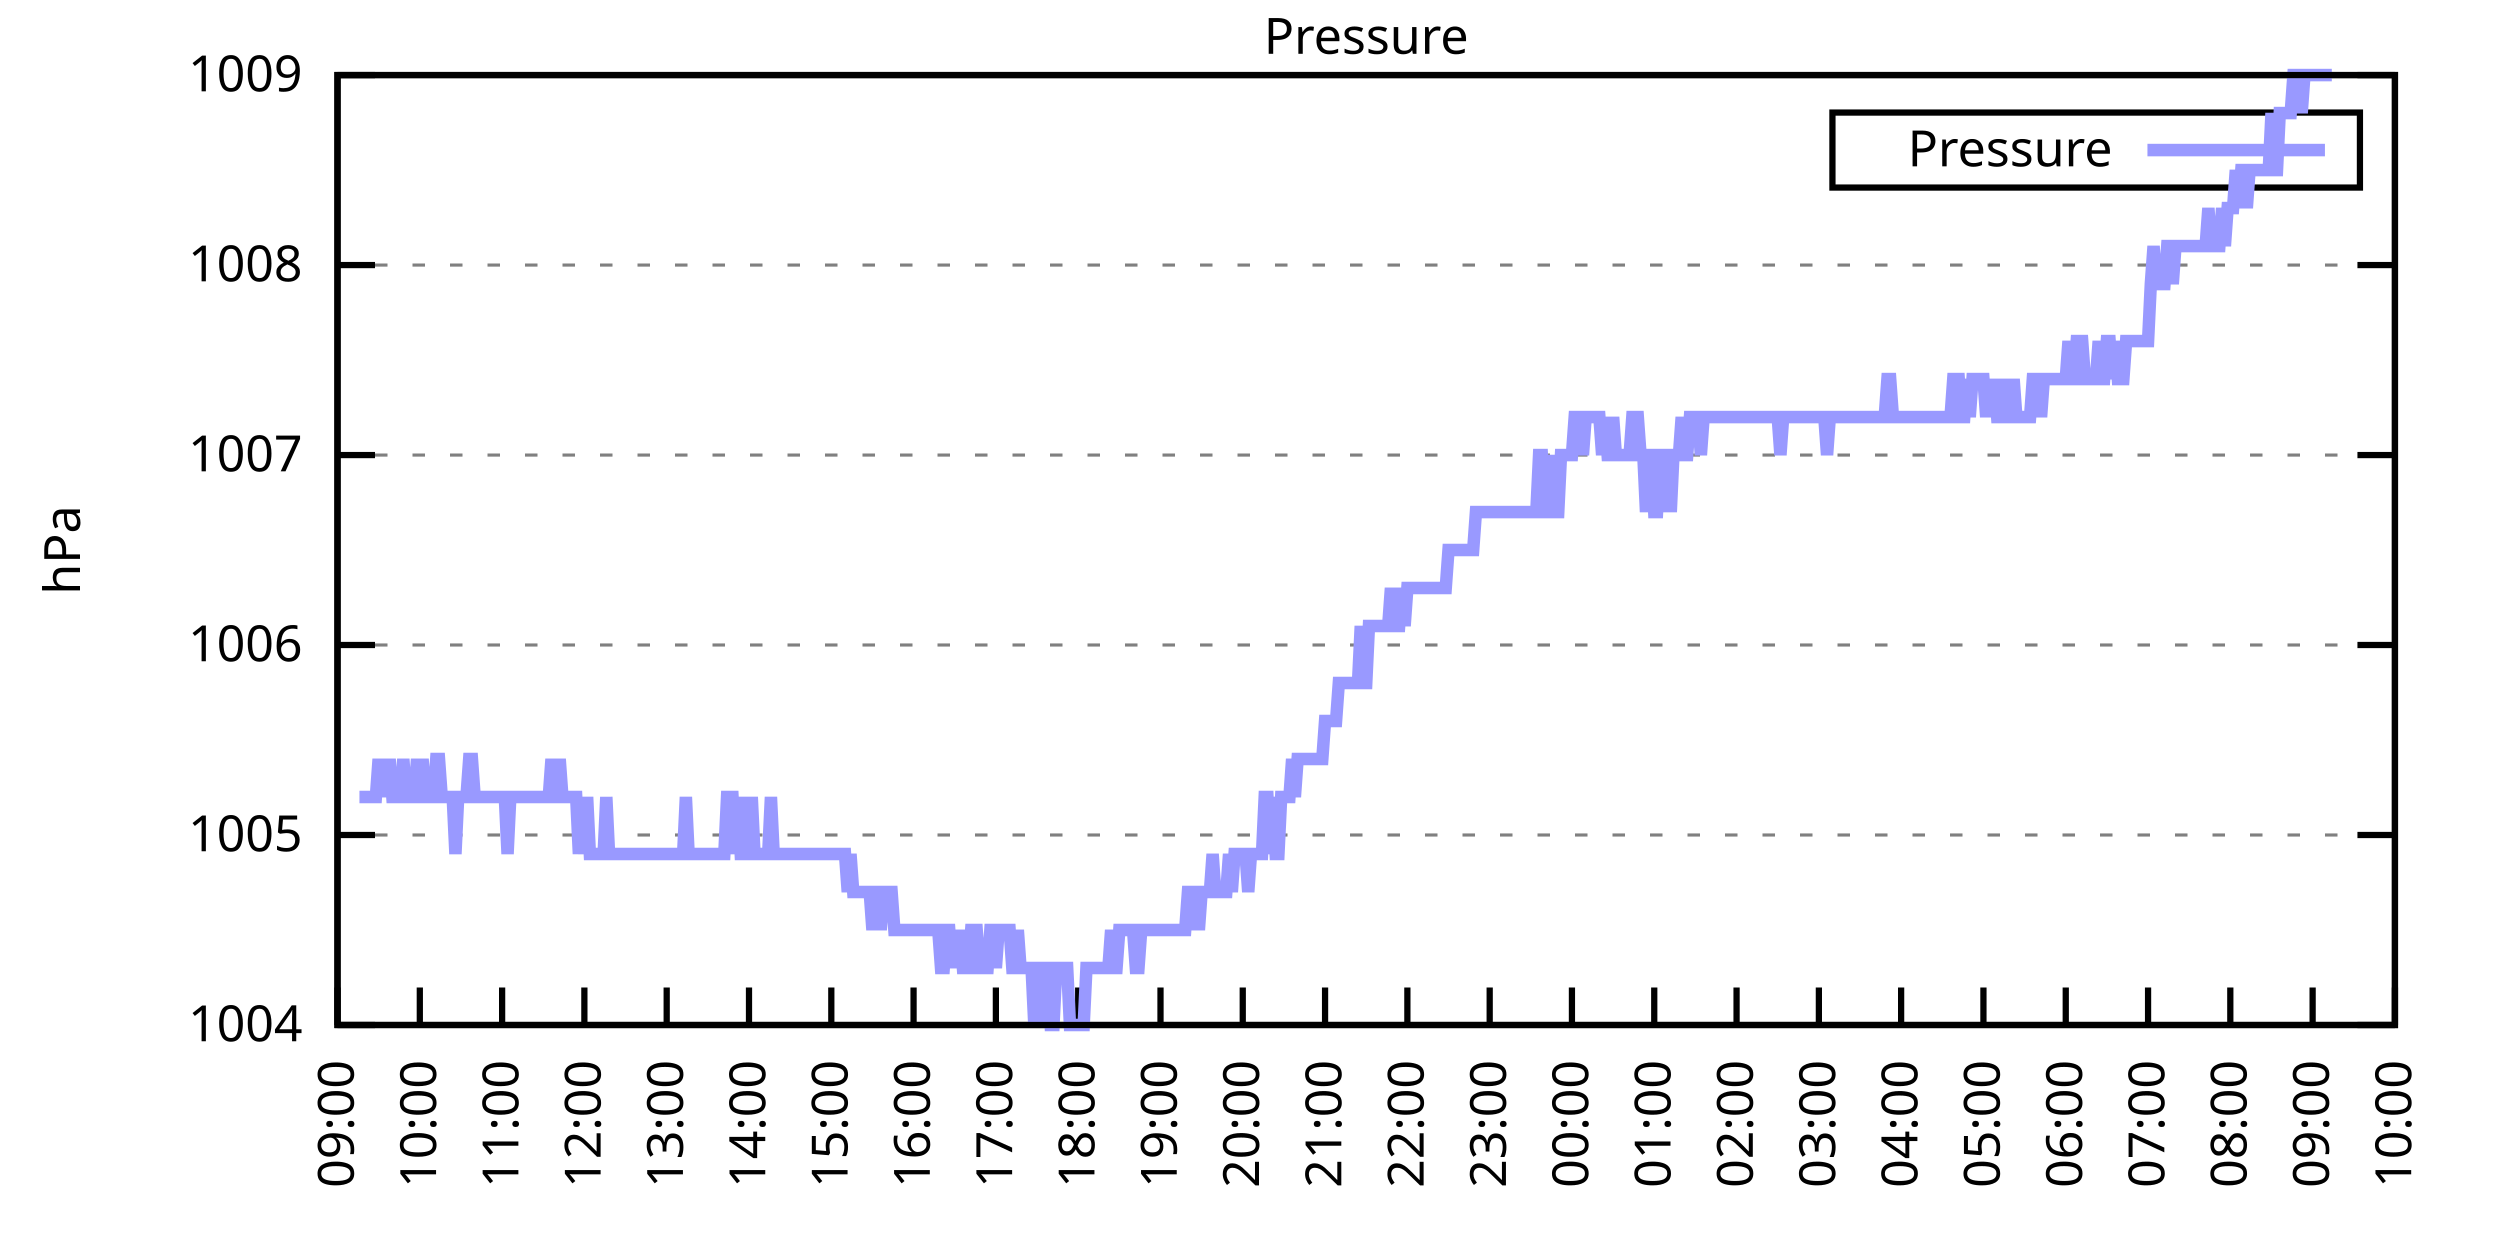
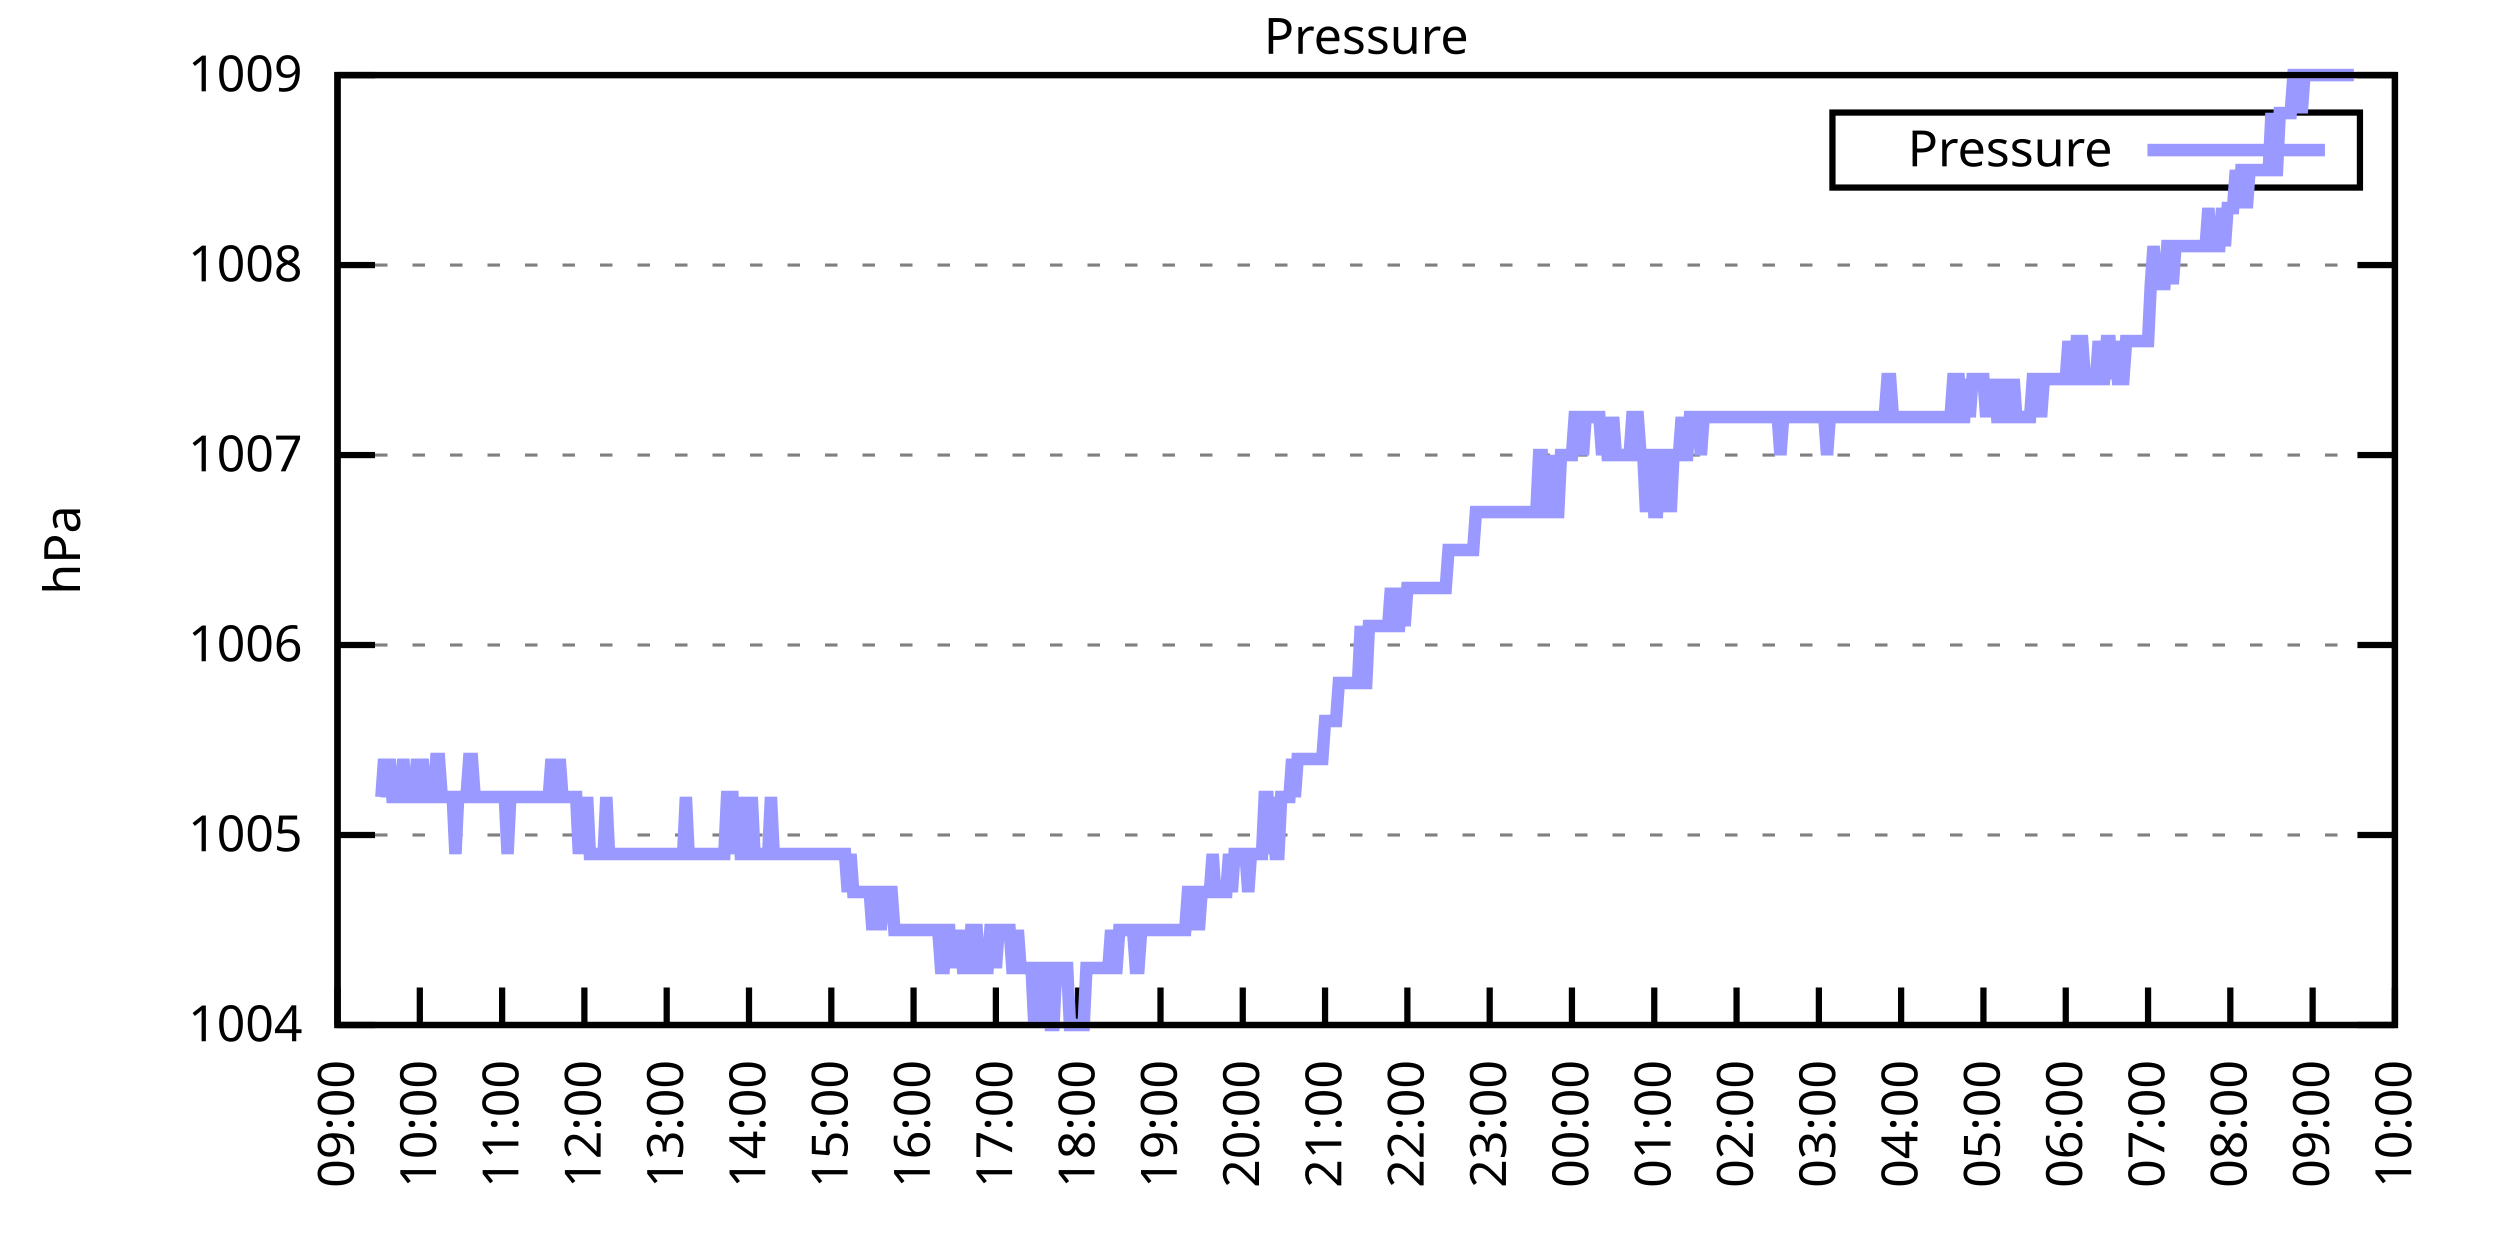
<svg xmlns="http://www.w3.org/2000/svg" xmlns:xlink="http://www.w3.org/1999/xlink" width="400" height="200" viewBox="0 0 400 200">
  <g id="gnuplot_canvas">
    <rect x="0" y="0" width="400" height="200" fill="none" />
    <defs>
      <circle id="gpDot" r="0.5" stroke-width="0.5" stroke="currentColor" />
      <path id="gpPt0" stroke-width="0.333" stroke="currentColor" d="M-1,0 h2 M0,-1 v2" />
      <path id="gpPt1" stroke-width="0.333" stroke="currentColor" d="M-1,-1 L1,1 M1,-1 L-1,1" />
      <path id="gpPt2" stroke-width="0.333" stroke="currentColor" d="M-1,0 L1,0 M0,-1 L0,1 M-1,-1 L1,1 M-1,1 L1,-1" />
      <rect id="gpPt3" stroke-width="0.333" stroke="currentColor" x="-1" y="-1" width="2" height="2" />
      <rect id="gpPt4" stroke-width="0.333" stroke="currentColor" fill="currentColor" x="-1" y="-1" width="2" height="2" />
      <circle id="gpPt5" stroke-width="0.333" stroke="currentColor" cx="0" cy="0" r="1" />
      <use xlink:href="#gpPt5" id="gpPt6" fill="currentColor" stroke="none" />
      <path id="gpPt7" stroke-width="0.333" stroke="currentColor" d="M0,-1.33 L-1.33,0.67 L1.33,0.67 z" />
      <use xlink:href="#gpPt7" id="gpPt8" fill="currentColor" stroke="none" />
      <use xlink:href="#gpPt7" id="gpPt9" stroke="currentColor" transform="rotate(180)" />
      <use xlink:href="#gpPt9" id="gpPt10" fill="currentColor" stroke="none" />
      <use xlink:href="#gpPt3" id="gpPt11" stroke="currentColor" transform="rotate(45)" />
      <use xlink:href="#gpPt11" id="gpPt12" fill="currentColor" stroke="none" />
      <path id="gpPt13" stroke-width="0.333" stroke="currentColor" d="M0,1.330 L1.265,0.411 L0.782,-1.067 L-0.782,-1.076 L-1.265,0.411 z" />
      <use xlink:href="#gpPt13" id="gpPt14" fill="currentColor" stroke="none" />
      <filter id="textbox" filterUnits="objectBoundingBox" x="0" y="0" height="1" width="1">
        <feFlood flood-color="white" flood-opacity="1" result="bgnd" />
        <feComposite in="SourceGraphic" in2="bgnd" operator="atop" />
      </filter>
      <filter id="greybox" filterUnits="objectBoundingBox" x="0" y="0" height="1" width="1">
        <feFlood flood-color="lightgrey" flood-opacity="1" result="grey" />
        <feComposite in="SourceGraphic" in2="grey" operator="atop" />
      </filter>
    </defs>
    <g fill="none" color="white" stroke="currentColor" stroke-width="1.00" stroke-linecap="butt" stroke-linejoin="miter">
</g>
    <g fill="none" color="black" stroke="currentColor" stroke-width="1.00" stroke-linecap="butt" stroke-linejoin="miter">
      <g stroke="none" shape-rendering="crispEdges">
        <polygon fill="rgb(255, 255, 255)" points="54.00,164.00 383.18,164.00 383.18,12.02 54.00,12.02 " />
      </g>
    </g>
    <g fill="none" color="black" stroke="currentColor" stroke-width="1.00" stroke-linecap="butt" stroke-linejoin="miter">
</g>
    <g fill="none" color="black" stroke="black" stroke-width="0.50" stroke-linecap="butt" stroke-linejoin="miter">
</g>
    <g fill="none" color="gray" stroke="currentColor" stroke-width="0.50" stroke-linecap="butt" stroke-linejoin="miter">
      <path stroke="gray" stroke-dasharray="2,4" class="gridline" d="M54.00,164.00 L383.19,164.00  " />
    </g>
    <g fill="none" color="gray" stroke="gray" stroke-width="1.00" stroke-linecap="butt" stroke-linejoin="miter">
</g>
    <g fill="none" color="black" stroke="currentColor" stroke-width="1.00" stroke-linecap="butt" stroke-linejoin="miter">
      <path stroke="black" d="M54.00,164.00 L60.00,164.00 M383.19,164.00 L377.19,164.00  " />
      <g transform="translate(48.40,166.60)" stroke="none" fill="black" font-family="Sans" font-size="8.00" text-anchor="end">
        <text>
          <tspan font-family="Sans"> 1004</tspan>
        </text>
      </g>
    </g>
    <g fill="none" color="black" stroke="currentColor" stroke-width="1.00" stroke-linecap="butt" stroke-linejoin="miter">
</g>
    <g fill="none" color="black" stroke="black" stroke-width="0.50" stroke-linecap="butt" stroke-linejoin="miter">
</g>
    <g fill="none" color="gray" stroke="currentColor" stroke-width="0.50" stroke-linecap="butt" stroke-linejoin="miter">
      <path stroke="gray" stroke-dasharray="2,4" class="gridline" d="M54.00,133.60 L383.19,133.60  " />
    </g>
    <g fill="none" color="gray" stroke="gray" stroke-width="1.00" stroke-linecap="butt" stroke-linejoin="miter">
</g>
    <g fill="none" color="black" stroke="currentColor" stroke-width="1.00" stroke-linecap="butt" stroke-linejoin="miter">
      <path stroke="black" d="M54.00,133.60 L60.00,133.60 M383.19,133.60 L377.19,133.60  " />
      <g transform="translate(48.40,136.20)" stroke="none" fill="black" font-family="Sans" font-size="8.00" text-anchor="end">
        <text>
          <tspan font-family="Sans"> 1005</tspan>
        </text>
      </g>
    </g>
    <g fill="none" color="black" stroke="currentColor" stroke-width="1.00" stroke-linecap="butt" stroke-linejoin="miter">
</g>
    <g fill="none" color="black" stroke="black" stroke-width="0.50" stroke-linecap="butt" stroke-linejoin="miter">
</g>
    <g fill="none" color="gray" stroke="currentColor" stroke-width="0.50" stroke-linecap="butt" stroke-linejoin="miter">
      <path stroke="gray" stroke-dasharray="2,4" class="gridline" d="M54.00,103.20 L383.19,103.20  " />
    </g>
    <g fill="none" color="gray" stroke="gray" stroke-width="1.00" stroke-linecap="butt" stroke-linejoin="miter">
</g>
    <g fill="none" color="black" stroke="currentColor" stroke-width="1.00" stroke-linecap="butt" stroke-linejoin="miter">
      <path stroke="black" d="M54.00,103.20 L60.00,103.20 M383.19,103.20 L377.19,103.20  " />
      <g transform="translate(48.40,105.80)" stroke="none" fill="black" font-family="Sans" font-size="8.00" text-anchor="end">
        <text>
          <tspan font-family="Sans"> 1006</tspan>
        </text>
      </g>
    </g>
    <g fill="none" color="black" stroke="currentColor" stroke-width="1.00" stroke-linecap="butt" stroke-linejoin="miter">
</g>
    <g fill="none" color="black" stroke="black" stroke-width="0.50" stroke-linecap="butt" stroke-linejoin="miter">
</g>
    <g fill="none" color="gray" stroke="currentColor" stroke-width="0.50" stroke-linecap="butt" stroke-linejoin="miter">
      <path stroke="gray" stroke-dasharray="2,4" class="gridline" d="M54.00,72.81 L383.19,72.81  " />
    </g>
    <g fill="none" color="gray" stroke="gray" stroke-width="1.00" stroke-linecap="butt" stroke-linejoin="miter">
</g>
    <g fill="none" color="black" stroke="currentColor" stroke-width="1.00" stroke-linecap="butt" stroke-linejoin="miter">
      <path stroke="black" d="M54.00,72.81 L60.00,72.81 M383.19,72.81 L377.19,72.81  " />
      <g transform="translate(48.40,75.41)" stroke="none" fill="black" font-family="Sans" font-size="8.00" text-anchor="end">
        <text>
          <tspan font-family="Sans"> 1007</tspan>
        </text>
      </g>
    </g>
    <g fill="none" color="black" stroke="currentColor" stroke-width="1.00" stroke-linecap="butt" stroke-linejoin="miter">
</g>
    <g fill="none" color="black" stroke="black" stroke-width="0.50" stroke-linecap="butt" stroke-linejoin="miter">
</g>
    <g fill="none" color="gray" stroke="currentColor" stroke-width="0.50" stroke-linecap="butt" stroke-linejoin="miter">
      <path stroke="gray" stroke-dasharray="2,4" class="gridline" d="M54.00,42.41 L383.19,42.41  " />
    </g>
    <g fill="none" color="gray" stroke="gray" stroke-width="1.00" stroke-linecap="butt" stroke-linejoin="miter">
</g>
    <g fill="none" color="black" stroke="currentColor" stroke-width="1.00" stroke-linecap="butt" stroke-linejoin="miter">
      <path stroke="black" d="M54.00,42.41 L60.00,42.41 M383.19,42.41 L377.19,42.41  " />
      <g transform="translate(48.40,45.01)" stroke="none" fill="black" font-family="Sans" font-size="8.00" text-anchor="end">
        <text>
          <tspan font-family="Sans"> 1008</tspan>
        </text>
      </g>
    </g>
    <g fill="none" color="black" stroke="currentColor" stroke-width="1.00" stroke-linecap="butt" stroke-linejoin="miter">
</g>
    <g fill="none" color="black" stroke="black" stroke-width="0.50" stroke-linecap="butt" stroke-linejoin="miter">
</g>
    <g fill="none" color="gray" stroke="currentColor" stroke-width="0.50" stroke-linecap="butt" stroke-linejoin="miter">
      <path stroke="gray" stroke-dasharray="2,4" class="gridline" d="M54.00,12.01 L383.19,12.01  " />
    </g>
    <g fill="none" color="gray" stroke="gray" stroke-width="1.00" stroke-linecap="butt" stroke-linejoin="miter">
</g>
    <g fill="none" color="black" stroke="currentColor" stroke-width="1.00" stroke-linecap="butt" stroke-linejoin="miter">
      <path stroke="black" d="M54.00,12.01 L60.00,12.01 M383.19,12.01 L377.19,12.01  " />
      <g transform="translate(48.40,14.61)" stroke="none" fill="black" font-family="Sans" font-size="8.00" text-anchor="end">
        <text>
          <tspan font-family="Sans"> 1009</tspan>
        </text>
      </g>
    </g>
    <g fill="none" color="black" stroke="currentColor" stroke-width="1.00" stroke-linecap="butt" stroke-linejoin="miter">
      <path stroke="black" d="M54.00,164.00 L54.00,158.00  " />
      <g transform="translate(56.60,169.60) rotate(270.00)" stroke="none" fill="black" font-family="Sans" font-size="8.00" text-anchor="end">
        <text>
          <tspan font-family="Sans">09:00</tspan>
        </text>
      </g>
    </g>
    <g fill="none" color="black" stroke="currentColor" stroke-width="1.00" stroke-linecap="butt" stroke-linejoin="miter">
      <path stroke="black" d="M67.17,164.00 L67.17,158.00  " />
      <g transform="translate(69.77,169.60) rotate(270.00)" stroke="none" fill="black" font-family="Sans" font-size="8.00" text-anchor="end">
        <text>
          <tspan font-family="Sans">10:00</tspan>
        </text>
      </g>
    </g>
    <g fill="none" color="black" stroke="currentColor" stroke-width="1.00" stroke-linecap="butt" stroke-linejoin="miter">
      <path stroke="black" d="M80.34,164.00 L80.34,158.00  " />
      <g transform="translate(82.94,169.60) rotate(270.00)" stroke="none" fill="black" font-family="Sans" font-size="8.00" text-anchor="end">
        <text>
          <tspan font-family="Sans">11:00</tspan>
        </text>
      </g>
    </g>
    <g fill="none" color="black" stroke="currentColor" stroke-width="1.00" stroke-linecap="butt" stroke-linejoin="miter">
      <path stroke="black" d="M93.50,164.00 L93.50,158.00  " />
      <g transform="translate(96.10,169.60) rotate(270.00)" stroke="none" fill="black" font-family="Sans" font-size="8.00" text-anchor="end">
        <text>
          <tspan font-family="Sans">12:00</tspan>
        </text>
      </g>
    </g>
    <g fill="none" color="black" stroke="currentColor" stroke-width="1.00" stroke-linecap="butt" stroke-linejoin="miter">
      <path stroke="black" d="M106.67,164.00 L106.67,158.00  " />
      <g transform="translate(109.27,169.60) rotate(270.00)" stroke="none" fill="black" font-family="Sans" font-size="8.00" text-anchor="end">
        <text>
          <tspan font-family="Sans">13:00</tspan>
        </text>
      </g>
    </g>
    <g fill="none" color="black" stroke="currentColor" stroke-width="1.00" stroke-linecap="butt" stroke-linejoin="miter">
      <path stroke="black" d="M119.84,164.00 L119.84,158.00  " />
      <g transform="translate(122.44,169.60) rotate(270.00)" stroke="none" fill="black" font-family="Sans" font-size="8.00" text-anchor="end">
        <text>
          <tspan font-family="Sans">14:00</tspan>
        </text>
      </g>
    </g>
    <g fill="none" color="black" stroke="currentColor" stroke-width="1.00" stroke-linecap="butt" stroke-linejoin="miter">
      <path stroke="black" d="M133.01,164.00 L133.01,158.00  " />
      <g transform="translate(135.61,169.60) rotate(270.00)" stroke="none" fill="black" font-family="Sans" font-size="8.00" text-anchor="end">
        <text>
          <tspan font-family="Sans">15:00</tspan>
        </text>
      </g>
    </g>
    <g fill="none" color="black" stroke="currentColor" stroke-width="1.00" stroke-linecap="butt" stroke-linejoin="miter">
      <path stroke="black" d="M146.17,164.00 L146.17,158.00  " />
      <g transform="translate(148.77,169.60) rotate(270.00)" stroke="none" fill="black" font-family="Sans" font-size="8.00" text-anchor="end">
        <text>
          <tspan font-family="Sans">16:00</tspan>
        </text>
      </g>
    </g>
    <g fill="none" color="black" stroke="currentColor" stroke-width="1.00" stroke-linecap="butt" stroke-linejoin="miter">
      <path stroke="black" d="M159.34,164.00 L159.34,158.00  " />
      <g transform="translate(161.94,169.60) rotate(270.00)" stroke="none" fill="black" font-family="Sans" font-size="8.00" text-anchor="end">
        <text>
          <tspan font-family="Sans">17:00</tspan>
        </text>
      </g>
    </g>
    <g fill="none" color="black" stroke="currentColor" stroke-width="1.00" stroke-linecap="butt" stroke-linejoin="miter">
      <path stroke="black" d="M172.51,164.00 L172.51,158.00  " />
      <g transform="translate(175.11,169.60) rotate(270.00)" stroke="none" fill="black" font-family="Sans" font-size="8.00" text-anchor="end">
        <text>
          <tspan font-family="Sans">18:00</tspan>
        </text>
      </g>
    </g>
    <g fill="none" color="black" stroke="currentColor" stroke-width="1.00" stroke-linecap="butt" stroke-linejoin="miter">
      <path stroke="black" d="M185.68,164.00 L185.68,158.00  " />
      <g transform="translate(188.28,169.60) rotate(270.00)" stroke="none" fill="black" font-family="Sans" font-size="8.00" text-anchor="end">
        <text>
          <tspan font-family="Sans">19:00</tspan>
        </text>
      </g>
    </g>
    <g fill="none" color="black" stroke="currentColor" stroke-width="1.00" stroke-linecap="butt" stroke-linejoin="miter">
      <path stroke="black" d="M198.84,164.00 L198.84,158.00  " />
      <g transform="translate(201.44,169.60) rotate(270.00)" stroke="none" fill="black" font-family="Sans" font-size="8.00" text-anchor="end">
        <text>
          <tspan font-family="Sans">20:00</tspan>
        </text>
      </g>
    </g>
    <g fill="none" color="black" stroke="currentColor" stroke-width="1.00" stroke-linecap="butt" stroke-linejoin="miter">
      <path stroke="black" d="M212.01,164.00 L212.01,158.00  " />
      <g transform="translate(214.61,169.60) rotate(270.00)" stroke="none" fill="black" font-family="Sans" font-size="8.00" text-anchor="end">
        <text>
          <tspan font-family="Sans">21:00</tspan>
        </text>
      </g>
    </g>
    <g fill="none" color="black" stroke="currentColor" stroke-width="1.00" stroke-linecap="butt" stroke-linejoin="miter">
      <path stroke="black" d="M225.18,164.00 L225.18,158.00  " />
      <g transform="translate(227.78,169.60) rotate(270.00)" stroke="none" fill="black" font-family="Sans" font-size="8.00" text-anchor="end">
        <text>
          <tspan font-family="Sans">22:00</tspan>
        </text>
      </g>
    </g>
    <g fill="none" color="black" stroke="currentColor" stroke-width="1.00" stroke-linecap="butt" stroke-linejoin="miter">
      <path stroke="black" d="M238.35,164.00 L238.35,158.00  " />
      <g transform="translate(240.95,169.60) rotate(270.00)" stroke="none" fill="black" font-family="Sans" font-size="8.00" text-anchor="end">
        <text>
          <tspan font-family="Sans">23:00</tspan>
        </text>
      </g>
    </g>
    <g fill="none" color="black" stroke="currentColor" stroke-width="1.00" stroke-linecap="butt" stroke-linejoin="miter">
      <path stroke="black" d="M251.51,164.00 L251.51,158.00  " />
      <g transform="translate(254.11,169.60) rotate(270.00)" stroke="none" fill="black" font-family="Sans" font-size="8.00" text-anchor="end">
        <text>
          <tspan font-family="Sans">00:00</tspan>
        </text>
      </g>
    </g>
    <g fill="none" color="black" stroke="currentColor" stroke-width="1.00" stroke-linecap="butt" stroke-linejoin="miter">
      <path stroke="black" d="M264.68,164.00 L264.68,158.00  " />
      <g transform="translate(267.28,169.60) rotate(270.00)" stroke="none" fill="black" font-family="Sans" font-size="8.00" text-anchor="end">
        <text>
          <tspan font-family="Sans">01:00</tspan>
        </text>
      </g>
    </g>
    <g fill="none" color="black" stroke="currentColor" stroke-width="1.00" stroke-linecap="butt" stroke-linejoin="miter">
      <path stroke="black" d="M277.85,164.00 L277.85,158.00  " />
      <g transform="translate(280.45,169.60) rotate(270.00)" stroke="none" fill="black" font-family="Sans" font-size="8.00" text-anchor="end">
        <text>
          <tspan font-family="Sans">02:00</tspan>
        </text>
      </g>
    </g>
    <g fill="none" color="black" stroke="currentColor" stroke-width="1.00" stroke-linecap="butt" stroke-linejoin="miter">
      <path stroke="black" d="M291.02,164.00 L291.02,158.00  " />
      <g transform="translate(293.62,169.60) rotate(270.00)" stroke="none" fill="black" font-family="Sans" font-size="8.00" text-anchor="end">
        <text>
          <tspan font-family="Sans">03:00</tspan>
        </text>
      </g>
    </g>
    <g fill="none" color="black" stroke="currentColor" stroke-width="1.00" stroke-linecap="butt" stroke-linejoin="miter">
      <path stroke="black" d="M304.18,164.00 L304.18,158.00  " />
      <g transform="translate(306.78,169.60) rotate(270.00)" stroke="none" fill="black" font-family="Sans" font-size="8.00" text-anchor="end">
        <text>
          <tspan font-family="Sans">04:00</tspan>
        </text>
      </g>
    </g>
    <g fill="none" color="black" stroke="currentColor" stroke-width="1.00" stroke-linecap="butt" stroke-linejoin="miter">
      <path stroke="black" d="M317.35,164.00 L317.35,158.00  " />
      <g transform="translate(319.95,169.60) rotate(270.00)" stroke="none" fill="black" font-family="Sans" font-size="8.00" text-anchor="end">
        <text>
          <tspan font-family="Sans">05:00</tspan>
        </text>
      </g>
    </g>
    <g fill="none" color="black" stroke="currentColor" stroke-width="1.00" stroke-linecap="butt" stroke-linejoin="miter">
      <path stroke="black" d="M330.52,164.00 L330.52,158.00  " />
      <g transform="translate(333.12,169.60) rotate(270.00)" stroke="none" fill="black" font-family="Sans" font-size="8.00" text-anchor="end">
        <text>
          <tspan font-family="Sans">06:00</tspan>
        </text>
      </g>
    </g>
    <g fill="none" color="black" stroke="currentColor" stroke-width="1.00" stroke-linecap="butt" stroke-linejoin="miter">
      <path stroke="black" d="M343.69,164.00 L343.69,158.00  " />
      <g transform="translate(346.29,169.60) rotate(270.00)" stroke="none" fill="black" font-family="Sans" font-size="8.00" text-anchor="end">
        <text>
          <tspan font-family="Sans">07:00</tspan>
        </text>
      </g>
    </g>
    <g fill="none" color="black" stroke="currentColor" stroke-width="1.00" stroke-linecap="butt" stroke-linejoin="miter">
      <path stroke="black" d="M356.85,164.00 L356.85,158.00  " />
      <g transform="translate(359.45,169.60) rotate(270.00)" stroke="none" fill="black" font-family="Sans" font-size="8.00" text-anchor="end">
        <text>
          <tspan font-family="Sans">08:00</tspan>
        </text>
      </g>
    </g>
    <g fill="none" color="black" stroke="currentColor" stroke-width="1.00" stroke-linecap="butt" stroke-linejoin="miter">
      <path stroke="black" d="M370.02,164.00 L370.02,158.00  " />
      <g transform="translate(372.62,169.60) rotate(270.00)" stroke="none" fill="black" font-family="Sans" font-size="8.00" text-anchor="end">
        <text>
          <tspan font-family="Sans">09:00</tspan>
        </text>
      </g>
    </g>
    <g fill="none" color="black" stroke="currentColor" stroke-width="1.00" stroke-linecap="butt" stroke-linejoin="miter">
      <path stroke="black" d="M383.19,164.00 L383.19,158.00  " />
      <g transform="translate(385.79,169.60) rotate(270.00)" stroke="none" fill="black" font-family="Sans" font-size="8.00" text-anchor="end">
        <text>
          <tspan font-family="Sans">10:00</tspan>
        </text>
      </g>
    </g>
    <g fill="none" color="black" stroke="currentColor" stroke-width="1.00" stroke-linecap="butt" stroke-linejoin="miter">
</g>
    <g fill="none" color="black" stroke="currentColor" stroke-width="1.00" stroke-linecap="butt" stroke-linejoin="miter">
      <path stroke="black" d="M54.00,12.01 L54.00,164.00 L383.19,164.00 L383.19,12.01 L54.00,12.01 Z  " />
    </g>
    <g fill="none" color="black" stroke="currentColor" stroke-width="1.00" stroke-linecap="butt" stroke-linejoin="miter">
</g>
    <g fill="none" color="black" stroke="currentColor" stroke-width="1.00" stroke-linecap="butt" stroke-linejoin="miter">
      <path stroke="black" d="M293.19,30.01 L293.19,18.01 L377.59,18.01 L377.59,30.01 L293.19,30.01 Z  " />
    </g>
    <g id="Pressure_plot_1">
      <g fill="none" color="white" stroke="black" stroke-width="2.00" stroke-linecap="butt" stroke-linejoin="miter">
</g>
      <g fill="none" color="black" stroke="currentColor" stroke-width="2.00" stroke-linecap="butt" stroke-linejoin="miter">
        <g transform="translate(337.99,26.61)" stroke="none" fill="black" font-family="Sans" font-size="8.00" text-anchor="end">
          <text>
            <tspan font-family="Sans">Pressure</tspan>
          </text>
        </g>
      </g>
      <g fill="none" color="black" stroke="currentColor" stroke-width="2.00" stroke-linecap="butt" stroke-linejoin="miter">
-         <path stroke="rgb(153, 153, 255)" d="M343.59,24.01 L371.99,24.01 M57.51,127.52 L57.95,127.52 L58.39,127.52 L58.83,127.52 L59.27,127.52 L59.71,127.52   L60.14,127.52 L60.58,121.44 L61.02,127.52 L61.46,121.44 L61.90,127.52 L62.34,121.44 L62.78,127.52 L63.22,127.52   L63.66,127.52 L64.10,127.52 L64.53,121.44 L64.97,127.52 L65.41,127.52 L65.85,127.52 L66.29,127.52 L66.73,121.44   L67.17,127.52 L67.61,121.44 L68.05,127.52 L68.48,127.52 L68.92,127.52 L69.36,127.52 L69.80,121.44 L70.24,121.44   L70.68,127.52 L71.12,127.52 L71.56,127.52 L72.00,127.52 L72.43,127.52 L72.87,136.64 L73.31,127.52 L73.75,127.52   L74.19,127.52 L74.63,127.52 L75.07,121.44 L75.51,121.44 L75.95,127.52 L76.38,127.52 L76.82,127.52 L77.26,127.52   L77.70,127.52 L78.14,127.52 L78.58,127.52 L79.02,127.52 L79.46,127.52 L79.90,127.52 L80.34,127.52 L80.77,127.52   L81.21,136.64 L81.65,127.52 L82.09,127.52 L82.53,127.52 L82.97,127.52 L83.41,127.52 L83.85,127.52 L84.29,127.52   L84.72,127.52 L85.16,127.52 L85.60,127.52 L86.04,127.52 L86.48,127.52 L86.92,127.52 L87.36,127.52 L87.80,127.52   L88.24,121.44 L88.67,127.52 L89.11,127.52 L89.55,121.44 L89.99,127.52 L90.43,127.52 L90.87,127.52 L91.31,127.52   L91.75,127.52 L92.19,127.52 L92.62,136.64 L93.06,127.52 L93.50,136.64 L93.94,127.52 L94.38,136.64 L94.82,136.64   L95.26,136.64 L95.70,136.64 L96.14,136.64 L96.58,136.64 L97.01,127.52 L97.45,136.64 L97.89,136.64 L98.33,136.64   L98.77,136.64 L99.21,136.64 L99.65,136.64 L100.09,136.64 L100.53,136.64 L100.96,136.64 L101.40,136.64 L101.84,136.64   L102.28,136.64 L102.72,136.64 L103.16,136.64 L103.60,136.64 L104.04,136.64 L104.48,136.64 L104.91,136.64 L105.35,136.64   L105.79,136.64 L106.23,136.64 L106.67,136.64 L107.11,136.64 L107.55,136.64 L107.99,136.64 L108.43,136.64 L108.87,136.64   L109.30,136.64 L109.74,127.52 L110.18,136.64 L110.62,136.64 L111.06,136.64 L111.50,136.64 L111.94,136.64 L112.38,136.64   L112.82,136.64 L113.25,136.64 L113.69,136.64 L114.13,136.64 L114.57,136.64 L115.01,136.64 L115.45,136.64 L115.89,136.64   L116.33,127.52 L116.77,127.52 L117.20,127.52 L117.64,136.64 L118.08,127.52 L118.52,136.64 L118.96,136.64 L119.40,127.52   L119.84,136.64 L120.28,127.52 L120.72,136.64 L121.15,136.64 L121.59,136.64 L122.03,136.64 L122.47,136.64 L122.91,136.64   L123.35,127.52 L123.79,136.64 L124.23,136.64 L124.67,136.64 L125.11,136.64 L125.54,136.64 L125.98,136.64 L126.42,136.64   L126.86,136.64 L127.30,136.64 L127.74,136.64 L128.18,136.64 L128.62,136.64 L129.06,136.64 L129.49,136.64 L129.93,136.64   L130.37,136.64 L130.81,136.64 L131.25,136.64 L131.69,136.64 L132.13,136.64 L132.57,136.64 L133.01,136.64 L133.44,136.64   L133.88,136.64 L134.32,136.64 L134.76,136.64 L135.20,136.64 L135.64,142.72 L136.08,136.64 L136.52,142.72 L136.96,142.72   L137.39,142.72 L137.83,142.72 L138.27,142.72 L138.71,142.72 L139.15,142.72 L139.59,148.80 L140.03,142.72 L140.47,142.72   L140.91,148.80 L141.35,142.72 L141.78,142.72 L142.22,142.72 L142.66,142.72 L143.10,148.80 L143.54,148.80 L143.98,148.80   L144.42,148.80 L144.86,148.80 L145.30,148.80 L145.73,148.80 L146.17,148.80 L146.61,148.80 L147.05,148.80 L147.49,148.80   L147.93,148.80 L148.37,148.80 L148.81,148.80 L149.25,148.80 L149.68,148.80 L150.12,148.80 L150.56,154.88 L151.00,154.88   L151.44,148.80 L151.88,148.80 L152.32,154.88 L152.76,148.80 L153.20,154.88 L153.63,148.80 L154.07,154.88 L154.51,154.88   L154.95,154.88 L155.39,148.80 L155.83,148.80 L156.27,148.80 L156.71,154.88 L157.15,154.88 L157.59,154.88 L158.02,154.88   L158.46,148.80 L158.90,148.80 L159.34,154.88 L159.78,148.80 L160.22,148.80 L160.66,148.80 L161.10,148.80 L161.54,148.80   L161.97,154.88 L162.41,154.88 L162.85,148.80 L163.29,154.88 L163.73,154.88 L164.17,154.88 L164.61,154.88 L165.05,154.88   L165.49,164.00 L165.92,154.88 L166.36,164.00 L166.80,154.88 L167.24,154.88 L167.68,154.88 L168.12,164.00 L168.56,164.00   L169.00,154.88 L169.44,154.88 L169.87,154.88 L170.31,154.88 L170.75,154.88 L171.19,164.00 L171.63,164.00 L172.07,164.00   L172.51,164.00 L172.95,164.00 L173.39,164.00 L173.83,154.88 L174.26,154.88 L174.70,154.88 L175.14,154.88 L175.58,154.88   L176.02,154.88 L176.46,154.88 L176.90,154.88 L177.34,154.88 L177.78,148.80 L178.21,154.88 L178.65,154.88 L179.09,148.80   L179.53,148.80 L179.97,148.80 L180.41,148.80 L180.85,148.80 L181.29,148.80 L181.73,154.88 L182.16,154.88 L182.60,148.80   L183.04,148.80 L183.48,148.80 L183.92,148.80 L184.36,148.80 L184.80,148.80 L185.24,148.80 L185.68,148.80 L186.11,148.80   L186.55,148.80 L186.99,148.80 L187.43,148.80 L187.87,148.80 L188.31,148.80 L188.75,148.80 L189.19,148.80 L189.63,148.80   L190.07,142.72 L190.50,142.72 L190.94,148.80 L191.38,142.72 L191.82,148.80 L192.26,142.72 L192.70,142.72 L193.14,142.72   L193.58,142.72 L194.02,136.64 L194.45,142.72 L194.89,142.72 L195.33,142.72 L195.77,142.72 L196.21,142.72 L196.65,136.64   L197.09,142.72 L197.53,136.64 L197.97,136.64 L198.40,136.64 L198.84,136.64 L199.28,136.64 L199.72,142.72 L200.16,136.64   L200.60,136.64 L201.04,136.64 L201.48,136.64 L201.92,136.64 L202.35,127.52 L202.79,127.52 L203.23,136.64 L203.67,127.52   L204.11,136.64 L204.55,136.64 L204.99,127.52 L205.43,127.52 L205.87,127.52 L206.31,127.52 L206.74,121.44 L207.18,127.52   L207.62,121.44 L208.06,121.44 L208.50,121.44 L208.94,121.44 L209.38,121.44 L209.82,121.44 L210.26,121.44 L210.69,121.44   L211.13,121.44 L211.57,121.44 L212.01,115.36 L212.45,115.36 L212.89,115.36 L213.33,115.36 L213.77,115.36 L214.21,109.28   L214.64,109.28 L215.08,109.28 L215.52,109.28 L215.96,109.28 L216.40,109.28 L216.84,109.28 L217.28,109.28 L217.72,100.16   L218.16,109.28 L218.60,109.28 L219.03,100.16 L219.47,100.16 L219.91,100.16 L220.35,100.16 L220.79,100.16 L221.23,100.16   L221.67,100.16 L222.11,100.16 L222.55,94.08 L222.98,100.16 L223.42,100.16 L223.86,100.16 L224.30,94.08 L224.74,100.16   L225.18,94.08 L225.62,94.08 L226.06,94.08 L226.50,94.08 L226.93,94.08 L227.37,94.08 L227.81,94.08 L228.25,94.08   L228.69,94.08 L229.13,94.08 L229.57,94.08 L230.01,94.08 L230.45,94.08 L230.88,94.08 L231.32,94.08 L231.76,88.00   L232.20,88.00 L232.64,88.00 L233.08,88.00 L233.52,88.00 L233.96,88.00 L234.40,88.00 L234.84,88.00 L235.27,88.00   L235.71,88.00 L236.15,81.93 L236.59,81.93 L237.03,81.93 L237.47,81.93 L237.91,81.93 L238.35,81.93 L238.79,81.93   L239.22,81.93 L239.66,81.93 L240.10,81.93 L240.54,81.93 L240.98,81.93 L241.42,81.93 L241.86,81.93 L242.30,81.93   L242.74,81.93 L243.17,81.93 L243.61,81.93 L244.05,81.93 L244.49,81.93 L244.93,81.93 L245.37,81.93 L245.81,81.93   L246.25,72.81 L246.69,72.81 L247.12,81.93 L247.56,81.93 L248.00,81.93 L248.44,72.81 L248.88,81.93 L249.32,81.93   L249.76,72.81 L250.20,72.81 L250.64,72.81 L251.08,72.81 L251.51,72.81 L251.95,66.73 L252.39,66.73 L252.83,66.73   L253.27,72.81 L253.71,66.73 L254.15,66.73 L254.59,66.73 L255.03,66.73 L255.46,66.73 L255.90,66.73 L256.34,72.81   L256.78,66.73 L257.22,72.81 L257.66,72.81 L258.10,66.73 L258.54,72.81 L258.98,72.81 L259.41,72.81 L259.85,72.81   L260.29,72.81 L260.73,72.81 L261.17,66.73 L261.61,66.73 L262.05,66.73 L262.49,72.81 L262.93,72.81 L263.36,81.93   L263.80,72.81 L264.24,72.81 L264.68,81.93 L265.12,81.93 L265.56,72.81 L266.00,72.81 L266.44,81.93 L266.88,72.81   L267.32,81.93 L267.75,72.81 L268.19,72.81 L268.63,72.81 L269.07,66.73 L269.51,72.81 L269.95,72.81 L270.39,66.73   L270.83,66.73 L271.27,66.73 L271.70,66.73 L272.14,72.81 L272.58,66.73 L273.02,66.73 L273.46,66.73 L273.90,66.73   L274.34,66.73 L274.78,66.73 L275.22,66.73 L275.65,66.73 L276.09,66.73 L276.53,66.73 L276.97,66.73 L277.41,66.73   L277.85,66.73 L278.29,66.73 L278.73,66.73 L279.17,66.73 L279.60,66.73 L280.04,66.73 L280.48,66.73 L280.92,66.73   L281.36,66.73 L281.80,66.73 L282.24,66.73 L282.68,66.73 L283.12,66.73 L283.56,66.73 L283.99,66.73 L284.43,66.73   L284.87,72.81 L285.31,66.73 L285.75,66.73 L286.19,66.73 L286.63,66.73 L287.07,66.73 L287.51,66.73 L287.94,66.73   L288.38,66.73 L288.82,66.73 L289.26,66.73 L289.70,66.73 L290.14,66.73 L290.58,66.73 L291.02,66.73 L291.46,66.73   L291.89,66.73 L292.33,72.81 L292.77,66.73 L293.21,66.73 L293.65,66.73 L294.09,66.73 L294.53,66.73 L294.97,66.73   L295.41,66.73 L295.84,66.73 L296.28,66.73 L296.72,66.73 L297.16,66.73 L297.60,66.73 L298.04,66.73 L298.48,66.73   L298.92,66.73 L299.36,66.73 L299.80,66.73 L300.23,66.73 L300.67,66.73 L301.11,66.73 L301.55,66.73 L301.99,60.65   L302.43,60.65 L302.87,66.73 L303.31,66.73 L303.75,66.73 L304.18,66.73 L304.62,66.73 L305.06,66.73 L305.50,66.73   L305.94,66.73 L306.38,66.73 L306.82,66.73 L307.26,66.73 L307.70,66.73 L308.13,66.73 L308.57,66.73 L309.01,66.73   L309.45,66.73 L309.89,66.73 L310.33,66.73 L310.77,66.73 L311.21,66.73 L311.65,66.73 L312.08,66.73 L312.52,60.65   L312.96,60.65 L313.40,60.65 L313.84,66.73 L314.28,66.73 L314.72,60.65 L315.16,66.73 L315.60,60.65 L316.04,60.65   L316.47,60.65 L316.91,60.65 L317.35,60.65 L317.79,66.73 L318.23,60.65 L318.67,66.73 L319.11,60.65 L319.55,66.73   L319.99,66.73 L320.42,66.73 L320.86,60.65 L321.30,66.73 L321.74,66.73 L322.18,60.65 L322.62,66.73 L323.06,66.73   L323.50,66.73 L323.94,66.73 L324.37,66.73 L324.81,66.73 L325.25,60.65 L325.69,60.65 L326.13,60.65 L326.57,66.73   L327.01,60.65 L327.45,60.65 L327.89,60.65 L328.33,60.65 L328.76,60.65 L329.20,60.65 L329.64,60.65 L330.08,60.65   L330.52,60.65 L330.96,54.57 L331.40,60.65 L331.84,60.65 L332.28,54.57 L332.71,54.57 L333.15,54.57 L333.59,60.65   L334.03,60.65 L334.47,60.65 L334.91,60.65 L335.35,60.65 L335.79,54.57 L336.23,60.65 L336.66,60.65 L337.10,54.57   L337.54,54.57 L337.98,60.65 L338.42,54.57 L338.86,60.65 L339.30,60.65 L339.74,60.65 L340.18,54.57 L340.61,54.57   L341.05,54.57 L341.49,54.57 L341.93,54.57 L342.37,54.57 L342.81,54.57 L343.25,54.57 L343.69,54.57 L344.13,45.45   L344.57,39.37 L345.00,45.45 L345.44,45.45 L345.88,45.45 L346.32,45.45 L346.76,39.37 L347.20,39.37 L347.64,45.45   L348.08,39.37 L348.52,39.37 L348.95,39.37 L349.39,39.37 L349.83,39.37 L350.27,39.37 L350.71,39.37 L351.15,39.37   L351.59,39.37 L352.03,39.37 L352.47,39.37 L352.90,39.37 L353.34,33.29 L353.78,39.37 L354.22,39.37 L354.66,39.37   L355.10,39.37 L355.54,33.29 L355.98,39.37 L356.42,33.29 L356.85,33.29 L357.29,33.29 L357.73,27.21 L358.17,33.29   L358.61,27.21 L359.05,27.21 L359.49,33.29 L359.93,27.21 L360.37,27.21 L360.81,27.21 L361.24,27.21 L361.68,27.21   L362.12,27.21 L362.56,27.21 L363.00,27.21 L363.44,18.09 L363.88,27.21 L364.32,27.21 L364.76,18.09 L365.19,18.09   L365.63,18.09 L366.07,18.09 L366.51,18.09 L366.95,12.01 L367.39,12.01 L367.83,12.01 L368.27,18.09 L368.71,12.01   L369.14,12.01 L369.58,12.01 L370.02,12.01 L370.46,12.01 L370.90,12.01 L371.34,12.01 L371.78,12.01 L372.22,12.01   L372.66,12.01 L373.09,12.01  " />
+         <path stroke="rgb(153, 153, 255)" d="M343.59,24.01 L371.99,24.01 M61.02,127.52 L61.46,121.44 L61.90,127.52 L62.34,121.44 L62.78,127.52 L63.22,127.52   L63.66,127.52 L64.10,127.52 L64.53,121.44 L64.97,127.52 L65.41,127.52 L65.85,127.52 L66.29,127.52 L66.73,121.44   L67.17,127.52 L67.61,121.44 L68.05,127.52 L68.48,127.52 L68.92,127.52 L69.36,127.52 L69.80,121.44 L70.24,121.44   L70.68,127.52 L71.12,127.52 L71.56,127.52 L72.00,127.52 L72.43,127.52 L72.87,136.64 L73.31,127.52 L73.75,127.52   L74.19,127.52 L74.63,127.52 L75.07,121.44 L75.51,121.44 L75.95,127.52 L76.38,127.52 L76.82,127.52 L77.26,127.52   L77.70,127.52 L78.14,127.52 L78.58,127.52 L79.02,127.52 L79.46,127.52 L79.90,127.52 L80.34,127.52 L80.77,127.52   L81.21,136.64 L81.65,127.52 L82.09,127.52 L82.53,127.52 L82.97,127.52 L83.41,127.52 L83.85,127.52 L84.29,127.52   L84.72,127.52 L85.16,127.52 L85.60,127.52 L86.04,127.52 L86.48,127.52 L86.92,127.52 L87.36,127.52 L87.80,127.52   L88.24,121.44 L88.67,127.52 L89.11,127.52 L89.55,121.44 L89.99,127.52 L90.43,127.52 L90.87,127.52 L91.31,127.52   L91.75,127.52 L92.19,127.52 L92.62,136.64 L93.06,127.52 L93.50,136.64 L93.94,127.52 L94.38,136.64 L94.82,136.64   L95.26,136.64 L95.70,136.64 L96.14,136.64 L96.58,136.64 L97.01,127.52 L97.45,136.64 L97.89,136.64 L98.33,136.64   L98.77,136.64 L99.21,136.64 L99.65,136.64 L100.09,136.64 L100.53,136.64 L100.96,136.64 L101.40,136.64 L101.84,136.64   L102.28,136.64 L102.72,136.64 L103.16,136.64 L103.60,136.64 L104.04,136.64 L104.48,136.64 L104.91,136.64 L105.35,136.64   L105.79,136.64 L106.23,136.64 L106.67,136.64 L107.11,136.64 L107.55,136.64 L107.99,136.64 L108.43,136.64 L108.87,136.64   L109.30,136.64 L109.74,127.52 L110.18,136.64 L110.62,136.64 L111.06,136.64 L111.50,136.64 L111.94,136.64 L112.38,136.64   L112.82,136.64 L113.25,136.64 L113.69,136.64 L114.13,136.64 L114.57,136.64 L115.01,136.64 L115.45,136.64 L115.89,136.64   L116.33,127.52 L116.77,127.52 L117.20,127.52 L117.64,136.64 L118.08,127.52 L118.52,136.64 L118.96,136.64 L119.40,127.52   L119.84,136.64 L120.28,127.52 L120.72,136.64 L121.15,136.64 L121.59,136.64 L122.03,136.64 L122.47,136.64 L122.91,136.64   L123.35,127.52 L123.79,136.64 L124.23,136.64 L124.67,136.64 L125.11,136.64 L125.54,136.64 L125.98,136.64 L126.42,136.64   L126.86,136.64 L127.30,136.64 L127.74,136.64 L128.18,136.64 L128.62,136.64 L129.06,136.64 L129.49,136.64 L129.93,136.64   L130.37,136.64 L130.81,136.64 L131.25,136.64 L131.69,136.64 L132.13,136.64 L132.57,136.64 L133.01,136.64 L133.44,136.64   L133.88,136.64 L134.32,136.64 L134.76,136.64 L135.20,136.64 L135.64,142.72 L136.08,136.64 L136.52,142.72 L136.96,142.72   L137.39,142.72 L137.83,142.72 L138.27,142.72 L138.71,142.72 L139.15,142.72 L139.59,148.80 L140.03,142.72 L140.47,142.72   L140.91,148.80 L141.35,142.72 L141.78,142.72 L142.22,142.72 L142.66,142.72 L143.10,148.80 L143.54,148.80 L143.98,148.80   L144.42,148.80 L144.86,148.80 L145.30,148.80 L145.73,148.80 L146.17,148.80 L146.61,148.80 L147.05,148.80 L147.49,148.80   L147.93,148.80 L148.37,148.80 L148.81,148.80 L149.25,148.80 L149.68,148.80 L150.12,148.80 L150.56,154.88 L151.00,154.88   L151.44,148.80 L151.88,148.80 L152.32,154.88 L152.76,148.80 L153.20,154.88 L153.63,148.80 L154.07,154.88 L154.51,154.88   L154.95,154.88 L155.39,148.80 L155.83,148.80 L156.27,148.80 L156.71,154.88 L157.15,154.88 L157.59,154.88 L158.02,154.88   L158.46,148.80 L158.90,148.80 L159.34,154.88 L159.78,148.80 L160.22,148.80 L160.66,148.80 L161.10,148.80 L161.54,148.80   L161.97,154.88 L162.41,154.88 L162.85,148.80 L163.29,154.88 L163.73,154.88 L164.17,154.88 L164.61,154.88 L165.05,154.88   L165.49,164.00 L165.92,154.88 L166.36,164.00 L166.80,154.88 L167.24,154.88 L167.68,154.88 L168.12,164.00 L168.56,164.00   L169.00,154.88 L169.44,154.88 L169.87,154.88 L170.31,154.88 L170.75,154.88 L171.19,164.00 L171.63,164.00 L172.07,164.00   L172.51,164.00 L172.95,164.00 L173.39,164.00 L173.83,154.88 L174.26,154.88 L174.70,154.88 L175.14,154.88 L175.58,154.88   L176.02,154.88 L176.46,154.88 L176.90,154.88 L177.34,154.88 L177.78,148.80 L178.21,154.88 L178.65,154.88 L179.09,148.80   L179.53,148.80 L179.97,148.80 L180.41,148.80 L180.85,148.80 L181.29,148.80 L181.73,154.88 L182.16,154.88 L182.60,148.80   L183.04,148.80 L183.48,148.80 L183.92,148.80 L184.36,148.80 L184.80,148.80 L185.24,148.80 L185.68,148.80 L186.11,148.80   L186.55,148.80 L186.99,148.80 L187.43,148.80 L187.87,148.80 L188.31,148.80 L188.75,148.80 L189.19,148.80 L189.63,148.80   L190.07,142.72 L190.50,142.72 L190.94,148.80 L191.38,142.72 L191.82,148.80 L192.26,142.72 L192.70,142.72 L193.14,142.72   L193.58,142.72 L194.02,136.64 L194.45,142.72 L194.89,142.72 L195.33,142.72 L195.77,142.72 L196.21,142.72 L196.65,136.64   L197.09,142.72 L197.53,136.64 L197.97,136.64 L198.40,136.64 L198.84,136.64 L199.28,136.64 L199.72,142.72 L200.16,136.64   L200.60,136.64 L201.04,136.64 L201.48,136.64 L201.92,136.64 L202.35,127.52 L202.79,127.52 L203.23,136.64 L203.67,127.52   L204.11,136.64 L204.55,136.64 L204.99,127.52 L205.43,127.52 L205.87,127.52 L206.31,127.52 L206.74,121.44 L207.18,127.52   L207.62,121.44 L208.06,121.44 L208.50,121.44 L208.94,121.44 L209.38,121.44 L209.82,121.44 L210.26,121.44 L210.69,121.44   L211.13,121.44 L211.57,121.44 L212.01,115.36 L212.45,115.36 L212.89,115.36 L213.33,115.36 L213.77,115.36 L214.21,109.28   L214.64,109.28 L215.08,109.28 L215.52,109.28 L215.96,109.28 L216.40,109.28 L216.84,109.28 L217.28,109.28 L217.72,100.16   L218.16,109.28 L218.60,109.28 L219.03,100.16 L219.47,100.16 L219.91,100.16 L220.35,100.16 L220.79,100.16 L221.23,100.16   L221.67,100.16 L222.11,100.16 L222.55,94.08 L222.98,100.16 L223.42,100.16 L223.86,100.16 L224.30,94.08 L224.74,100.16   L225.18,94.08 L225.62,94.08 L226.06,94.08 L226.50,94.08 L226.93,94.08 L227.37,94.08 L227.81,94.08 L228.25,94.08   L228.69,94.08 L229.13,94.08 L229.57,94.08 L230.01,94.08 L230.45,94.08 L230.88,94.08 L231.32,94.08 L231.76,88.00   L232.20,88.00 L232.64,88.00 L233.08,88.00 L233.52,88.00 L233.96,88.00 L234.40,88.00 L234.84,88.00 L235.27,88.00   L235.71,88.00 L236.15,81.93 L236.59,81.93 L237.03,81.93 L237.47,81.93 L237.91,81.93 L238.35,81.93 L238.79,81.93   L239.22,81.93 L239.66,81.93 L240.10,81.93 L240.54,81.93 L240.98,81.93 L241.42,81.93 L241.86,81.93 L242.30,81.93   L242.74,81.93 L243.17,81.93 L243.61,81.93 L244.05,81.93 L244.49,81.93 L244.93,81.93 L245.37,81.93 L245.81,81.93   L246.25,72.81 L246.69,72.81 L247.12,81.93 L247.56,81.93 L248.00,81.93 L248.44,72.81 L248.88,81.93 L249.32,81.93   L249.76,72.81 L250.20,72.81 L250.64,72.81 L251.08,72.81 L251.51,72.81 L251.95,66.73 L252.39,66.73 L252.83,66.73   L253.27,72.81 L253.71,66.73 L254.15,66.73 L254.59,66.73 L255.03,66.73 L255.46,66.73 L255.90,66.73 L256.34,72.81   L256.78,66.73 L257.22,72.81 L257.66,72.81 L258.10,66.73 L258.54,72.81 L258.98,72.81 L259.41,72.81 L259.85,72.81   L260.29,72.81 L260.73,72.81 L261.17,66.73 L261.61,66.73 L262.05,66.73 L262.49,72.81 L262.93,72.81 L263.36,81.93   L263.80,72.81 L264.24,72.81 L264.68,81.93 L265.12,81.93 L265.56,72.81 L266.00,72.81 L266.44,81.93 L266.88,72.81   L267.32,81.93 L267.75,72.81 L268.19,72.81 L268.63,72.81 L269.07,66.73 L269.51,72.81 L269.95,72.81 L270.39,66.73   L270.83,66.73 L271.27,66.73 L271.70,66.73 L272.14,72.81 L272.58,66.73 L273.02,66.73 L273.46,66.73 L273.90,66.73   L274.34,66.73 L274.78,66.73 L275.22,66.73 L275.65,66.73 L276.09,66.73 L276.53,66.73 L276.97,66.73 L277.41,66.73   L277.85,66.73 L278.29,66.73 L278.73,66.73 L279.17,66.73 L279.60,66.73 L280.04,66.73 L280.48,66.73 L280.92,66.73   L281.36,66.73 L281.80,66.73 L282.24,66.73 L282.68,66.73 L283.12,66.73 L283.56,66.73 L283.99,66.73 L284.43,66.73   L284.87,72.81 L285.31,66.73 L285.75,66.73 L286.19,66.73 L286.63,66.73 L287.07,66.73 L287.51,66.73 L287.94,66.73   L288.38,66.73 L288.82,66.73 L289.26,66.73 L289.70,66.73 L290.14,66.73 L290.58,66.73 L291.02,66.73 L291.46,66.73   L291.89,66.73 L292.33,72.81 L292.77,66.73 L293.21,66.73 L293.65,66.73 L294.09,66.73 L294.53,66.73 L294.97,66.73   L295.41,66.73 L295.84,66.73 L296.28,66.73 L296.72,66.73 L297.16,66.73 L297.60,66.73 L298.04,66.73 L298.48,66.73   L298.92,66.73 L299.36,66.73 L299.80,66.73 L300.23,66.73 L300.67,66.73 L301.11,66.73 L301.55,66.73 L301.99,60.65   L302.43,60.65 L302.87,66.73 L303.31,66.73 L303.75,66.73 L304.18,66.73 L304.62,66.73 L305.06,66.73 L305.50,66.73   L305.94,66.73 L306.38,66.73 L306.82,66.73 L307.26,66.73 L307.70,66.73 L308.13,66.73 L308.57,66.73 L309.01,66.73   L309.45,66.73 L309.89,66.73 L310.33,66.73 L310.77,66.73 L311.21,66.73 L311.65,66.73 L312.08,66.73 L312.52,60.65   L312.96,60.65 L313.40,60.65 L313.84,66.73 L314.28,66.73 L314.72,60.65 L315.16,66.73 L315.60,60.65 L316.04,60.65   L316.47,60.65 L316.91,60.65 L317.35,60.65 L317.79,66.73 L318.23,60.65 L318.67,66.73 L319.11,60.65 L319.55,66.73   L319.99,66.73 L320.42,66.73 L320.86,60.65 L321.30,66.73 L321.74,66.73 L322.18,60.65 L322.62,66.73 L323.06,66.73   L323.50,66.73 L323.94,66.73 L324.37,66.73 L324.81,66.73 L325.25,60.65 L325.69,60.65 L326.13,60.65 L326.57,66.73   L327.01,60.65 L327.45,60.65 L327.89,60.65 L328.33,60.65 L328.76,60.65 L329.20,60.65 L329.64,60.65 L330.08,60.65   L330.52,60.65 L330.96,54.57 L331.40,60.65 L331.84,60.65 L332.28,54.57 L332.71,54.57 L333.15,54.57 L333.59,60.65   L334.03,60.65 L334.47,60.65 L334.91,60.65 L335.35,60.65 L335.79,54.57 L336.23,60.65 L336.66,60.65 L337.10,54.57   L337.54,54.57 L337.98,60.65 L338.42,54.57 L338.86,60.65 L339.30,60.65 L339.74,60.65 L340.18,54.57 L340.61,54.57   L341.05,54.57 L341.49,54.57 L341.93,54.57 L342.37,54.57 L342.81,54.57 L343.25,54.57 L343.69,54.57 L344.13,45.45   L344.57,39.37 L345.00,45.45 L345.44,45.45 L345.88,45.45 L346.32,45.45 L346.76,39.37 L347.20,39.37 L347.64,45.45   L348.08,39.37 L348.52,39.37 L348.95,39.37 L349.39,39.37 L349.83,39.37 L350.27,39.37 L350.71,39.37 L351.15,39.37   L351.59,39.37 L352.03,39.37 L352.47,39.37 L352.90,39.37 L353.34,33.29 L353.78,39.37 L354.22,39.37 L354.66,39.37   L355.10,39.37 L355.54,33.29 L355.98,39.37 L356.42,33.29 L356.85,33.29 L357.29,33.29 L357.73,27.21 L358.17,33.29   L358.61,27.21 L359.05,27.21 L359.49,33.29 L359.93,27.21 L360.37,27.21 L360.81,27.21 L361.24,27.21 L361.68,27.21   L362.12,27.21 L362.56,27.21 L363.00,27.21 L363.44,18.09 L363.88,27.21 L364.32,27.21 L364.76,18.09 L365.19,18.09   L365.63,18.09 L366.07,18.09 L366.51,18.09 L366.95,12.01 L367.39,12.01 L367.83,12.01 L368.27,18.09 L368.71,12.01   L369.14,12.01 L369.58,12.01 L370.02,12.01 L370.46,12.01 L370.90,12.01 L371.34,12.01 L371.78,12.01 L372.22,12.01   L372.66,12.01 L373.09,12.01 L373.53,12.01 L373.97,12.01 L374.41,12.01 L374.85,12.01 L375.29,12.01 L375.73,12.01   L376.17,12.01 L376.61,12.01  " />
      </g>
    </g>
    <g fill="none" color="black" stroke="currentColor" stroke-width="2.00" stroke-linecap="butt" stroke-linejoin="miter">
</g>
    <g fill="none" color="black" stroke="black" stroke-width="1.00" stroke-linecap="butt" stroke-linejoin="miter">
</g>
    <g fill="none" color="black" stroke="currentColor" stroke-width="1.00" stroke-linecap="butt" stroke-linejoin="miter">
      <path stroke="black" d="M54.00,12.01 L54.00,164.00 L383.19,164.00 L383.19,12.01 L54.00,12.01 Z  " />
      <g transform="translate(12.80,88.01) rotate(270.00)" stroke="none" fill="black" font-family="Sans" font-size="8.00" text-anchor="middle">
        <text>
          <tspan font-family="Sans">hPa</tspan>
        </text>
      </g>
    </g>
    <g fill="none" color="black" stroke="currentColor" stroke-width="1.00" stroke-linecap="butt" stroke-linejoin="miter">
</g>
    <g fill="none" color="black" stroke="currentColor" stroke-width="1.00" stroke-linecap="butt" stroke-linejoin="miter">
      <g transform="translate(218.59,8.61)" stroke="none" fill="black" font-family="Sans" font-size="8.00" text-anchor="middle">
        <text>
          <tspan font-family="Sans">Pressure</tspan>
        </text>
      </g>
    </g>
    <g fill="none" color="black" stroke="currentColor" stroke-width="1.00" stroke-linecap="butt" stroke-linejoin="miter">
</g>
  </g>
</svg>
